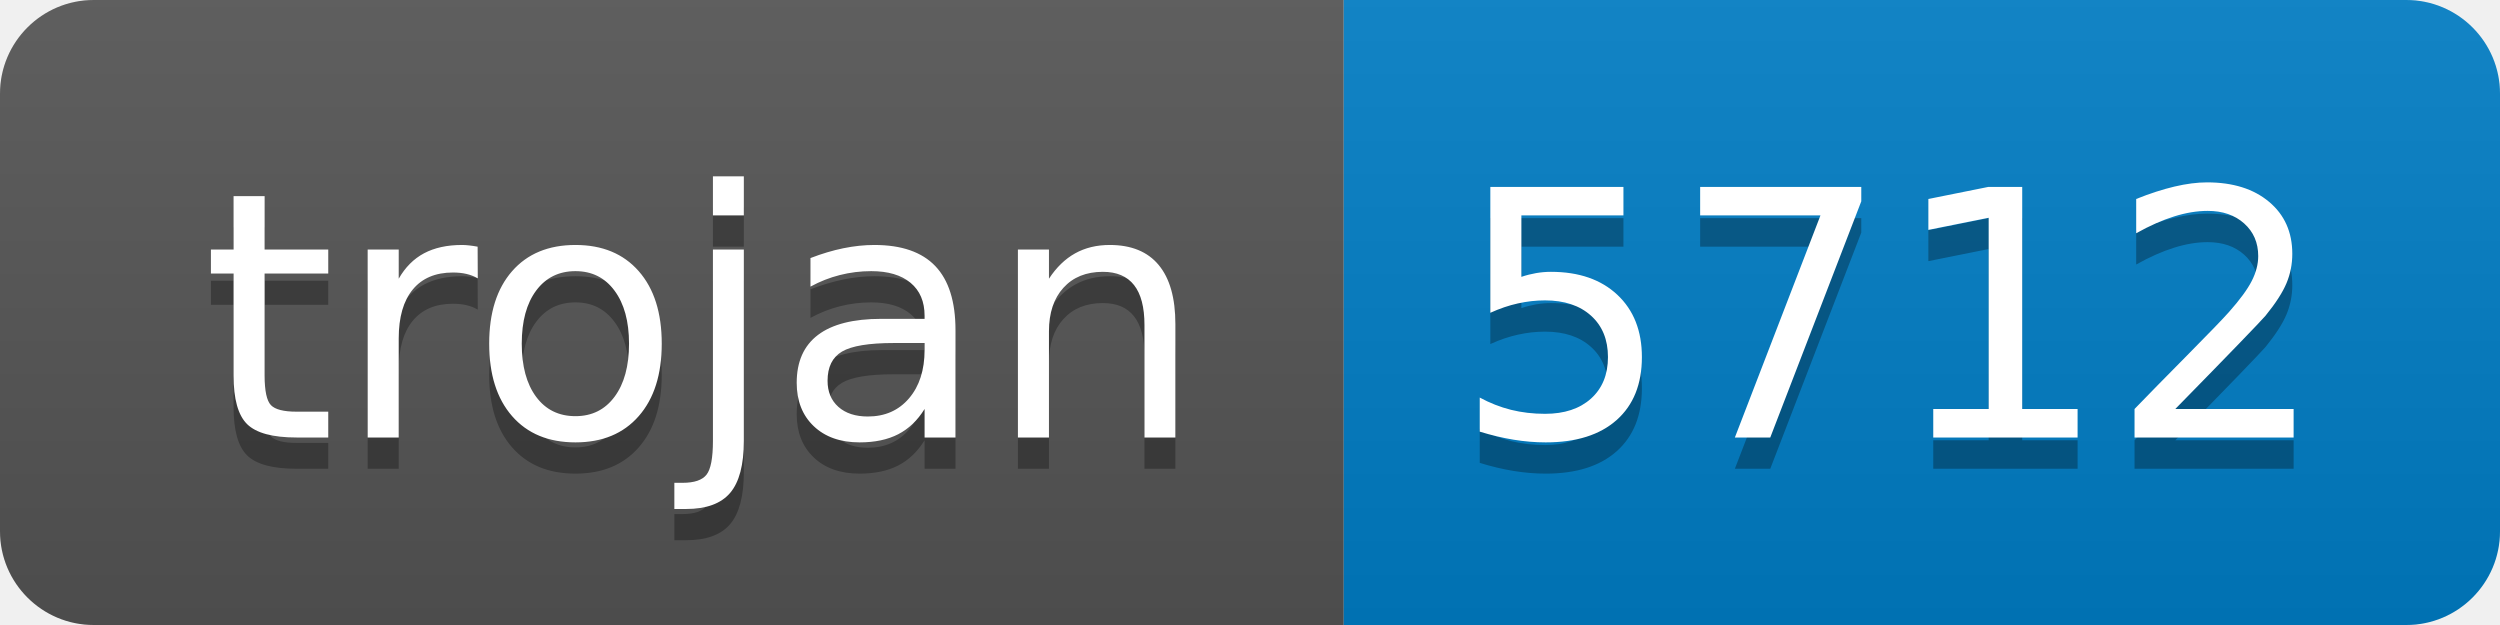
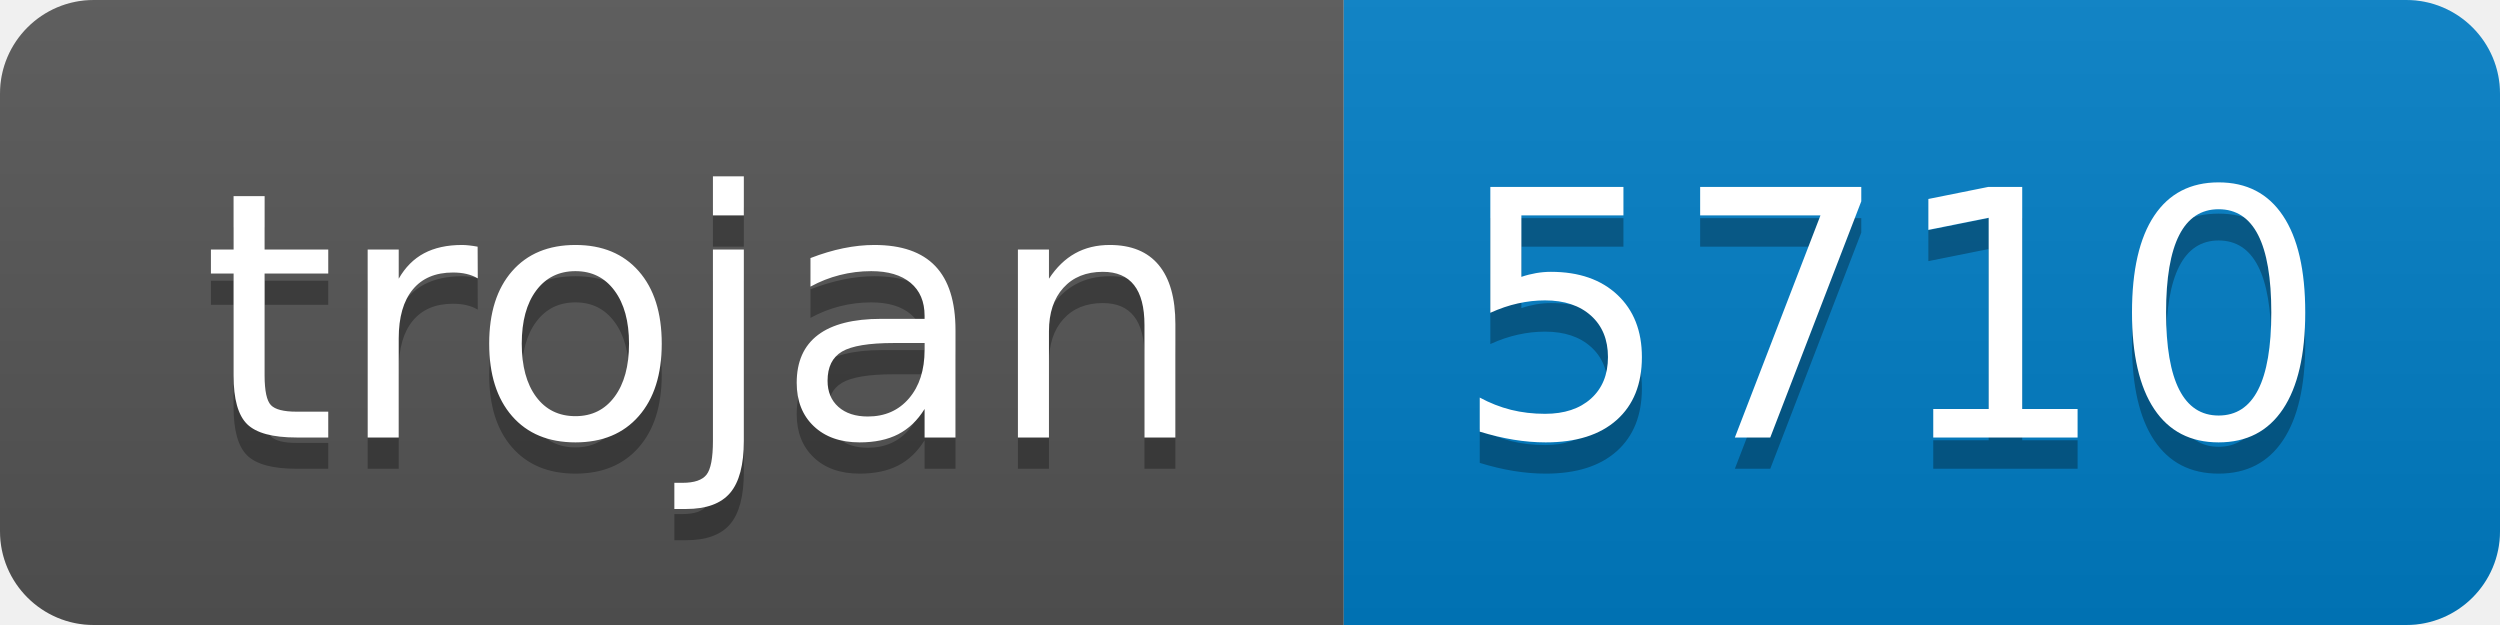
- <svg xmlns="http://www.w3.org/2000/svg" width="80" height="20" role="img" aria-label="trojan: 5712">
+ <svg xmlns="http://www.w3.org/2000/svg" width="80" height="20" role="img" aria-label="trojan: 5710">
  <linearGradient id="s" x2="0" y2="100%">
    <stop offset="0" stop-color="#bbb" stop-opacity=".1" />
    <stop offset="1" stop-opacity=".1" />
  </linearGradient>
  <clipPath id="r">
    <rect width="80" height="20" rx="3" fill="#fff" />
  </clipPath>
  <g clip-path="url(#r)">
    <rect width="43" height="20" fill="#555" />
    <rect x="43" width="37" height="20" fill="#007ec6" />
    <rect width="80" height="20" fill="url(#s)" />
  </g>
  <g fill="#fff" text-anchor="middle" font-family="Verdana,Geneva,DejaVu Sans,sans-serif" text-rendering="geometricPrecision" font-size="110">
    <text aria-hidden="true" x="225" y="150" fill="#010101" fill-opacity=".3" transform="scale(.1)" textLength="330">trojan</text>
    <text x="225" y="140" transform="scale(.1)" fill="#fff" textLength="330">trojan</text>
-     <text aria-hidden="true" x="605" y="150" fill="#010101" fill-opacity=".3" transform="scale(.1)" textLength="270">5712</text>
-     <text x="605" y="140" transform="scale(.1)" fill="#fff" textLength="270">5712</text>
+     <text aria-hidden="true" x="605" y="150" fill="#010101" fill-opacity=".3" transform="scale(.1)" textLength="270">5710</text>
+     <text x="605" y="140" transform="scale(.1)" fill="#fff" textLength="270">5710</text>
  </g>
</svg>
